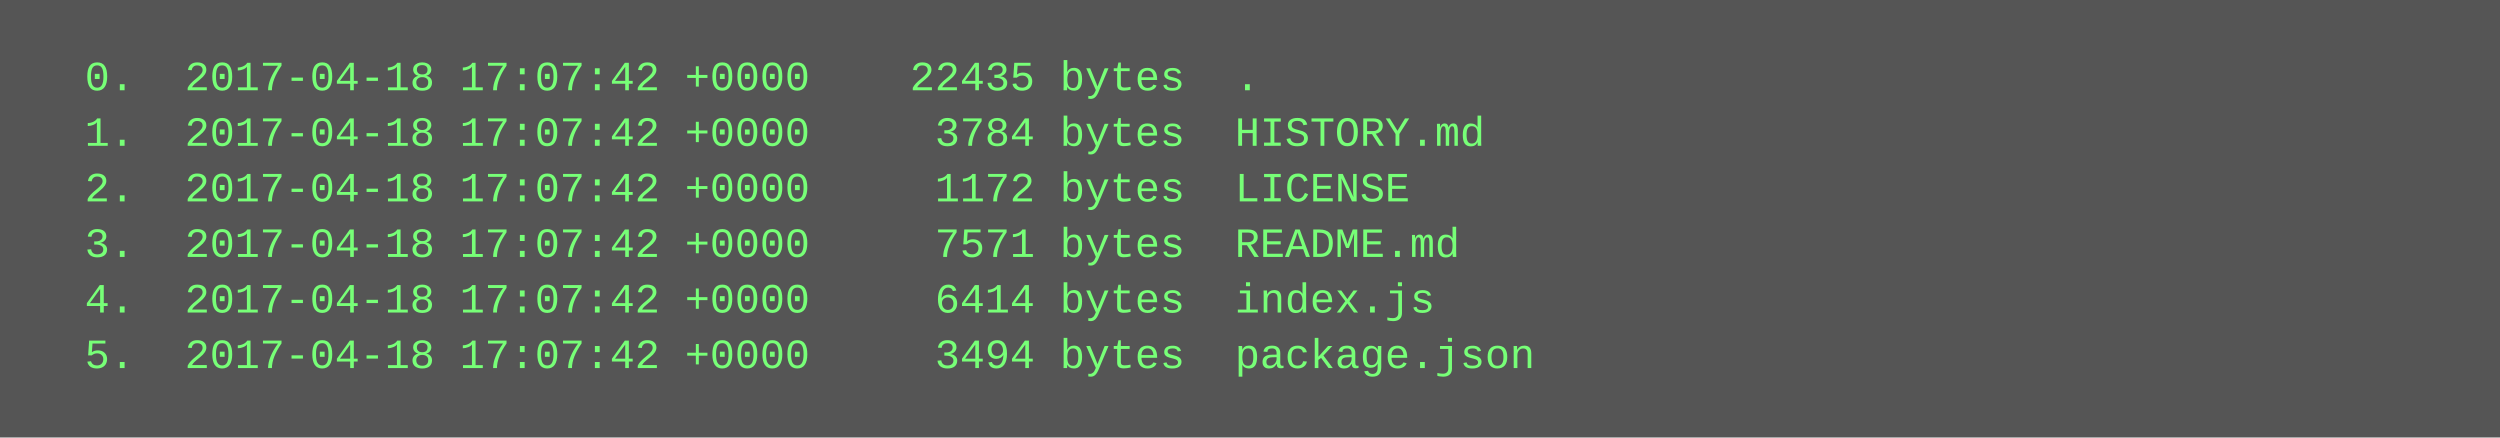
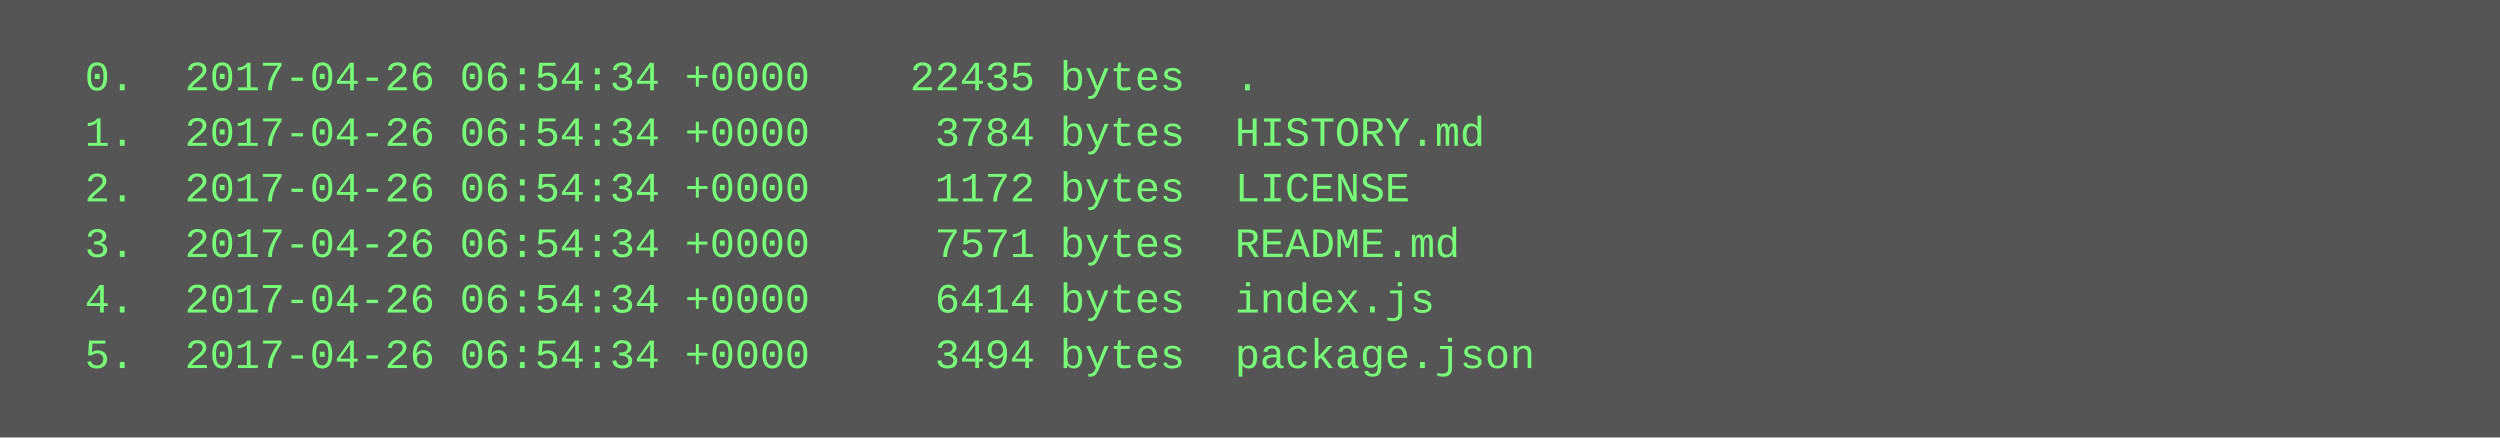
<svg xmlns="http://www.w3.org/2000/svg" height="126" width="720">
  <rect height="126" fill="#555" width="720" />
  <text fill="#7f7" font-family="Courier New" font-size="12" xml:space="preserve">
-     <tspan x="10" y="26">  0.  2017-04-18 17:07:42 +0000    22435 bytes  .</tspan>
-     <tspan x="10" y="42">  1.  2017-04-18 17:07:42 +0000     3784 bytes  HISTORY.md</tspan>
-     <tspan x="10" y="58">  2.  2017-04-18 17:07:42 +0000     1172 bytes  LICENSE</tspan>
-     <tspan x="10" y="74">  3.  2017-04-18 17:07:42 +0000     7571 bytes  README.md</tspan>
-     <tspan x="10" y="90">  4.  2017-04-18 17:07:42 +0000     6414 bytes  index.js</tspan>
-     <tspan x="10" y="106">  5.  2017-04-18 17:07:42 +0000     3494 bytes  package.json</tspan>
+     <tspan x="10" y="26">  0.  2017-04-26 06:54:34 +0000    22435 bytes  .</tspan>
+     <tspan x="10" y="42">  1.  2017-04-26 06:54:34 +0000     3784 bytes  HISTORY.md</tspan>
+     <tspan x="10" y="58">  2.  2017-04-26 06:54:34 +0000     1172 bytes  LICENSE</tspan>
+     <tspan x="10" y="74">  3.  2017-04-26 06:54:34 +0000     7571 bytes  README.md</tspan>
+     <tspan x="10" y="90">  4.  2017-04-26 06:54:34 +0000     6414 bytes  index.js</tspan>
+     <tspan x="10" y="106">  5.  2017-04-26 06:54:34 +0000     3494 bytes  package.json</tspan>
  </text>
</svg>
